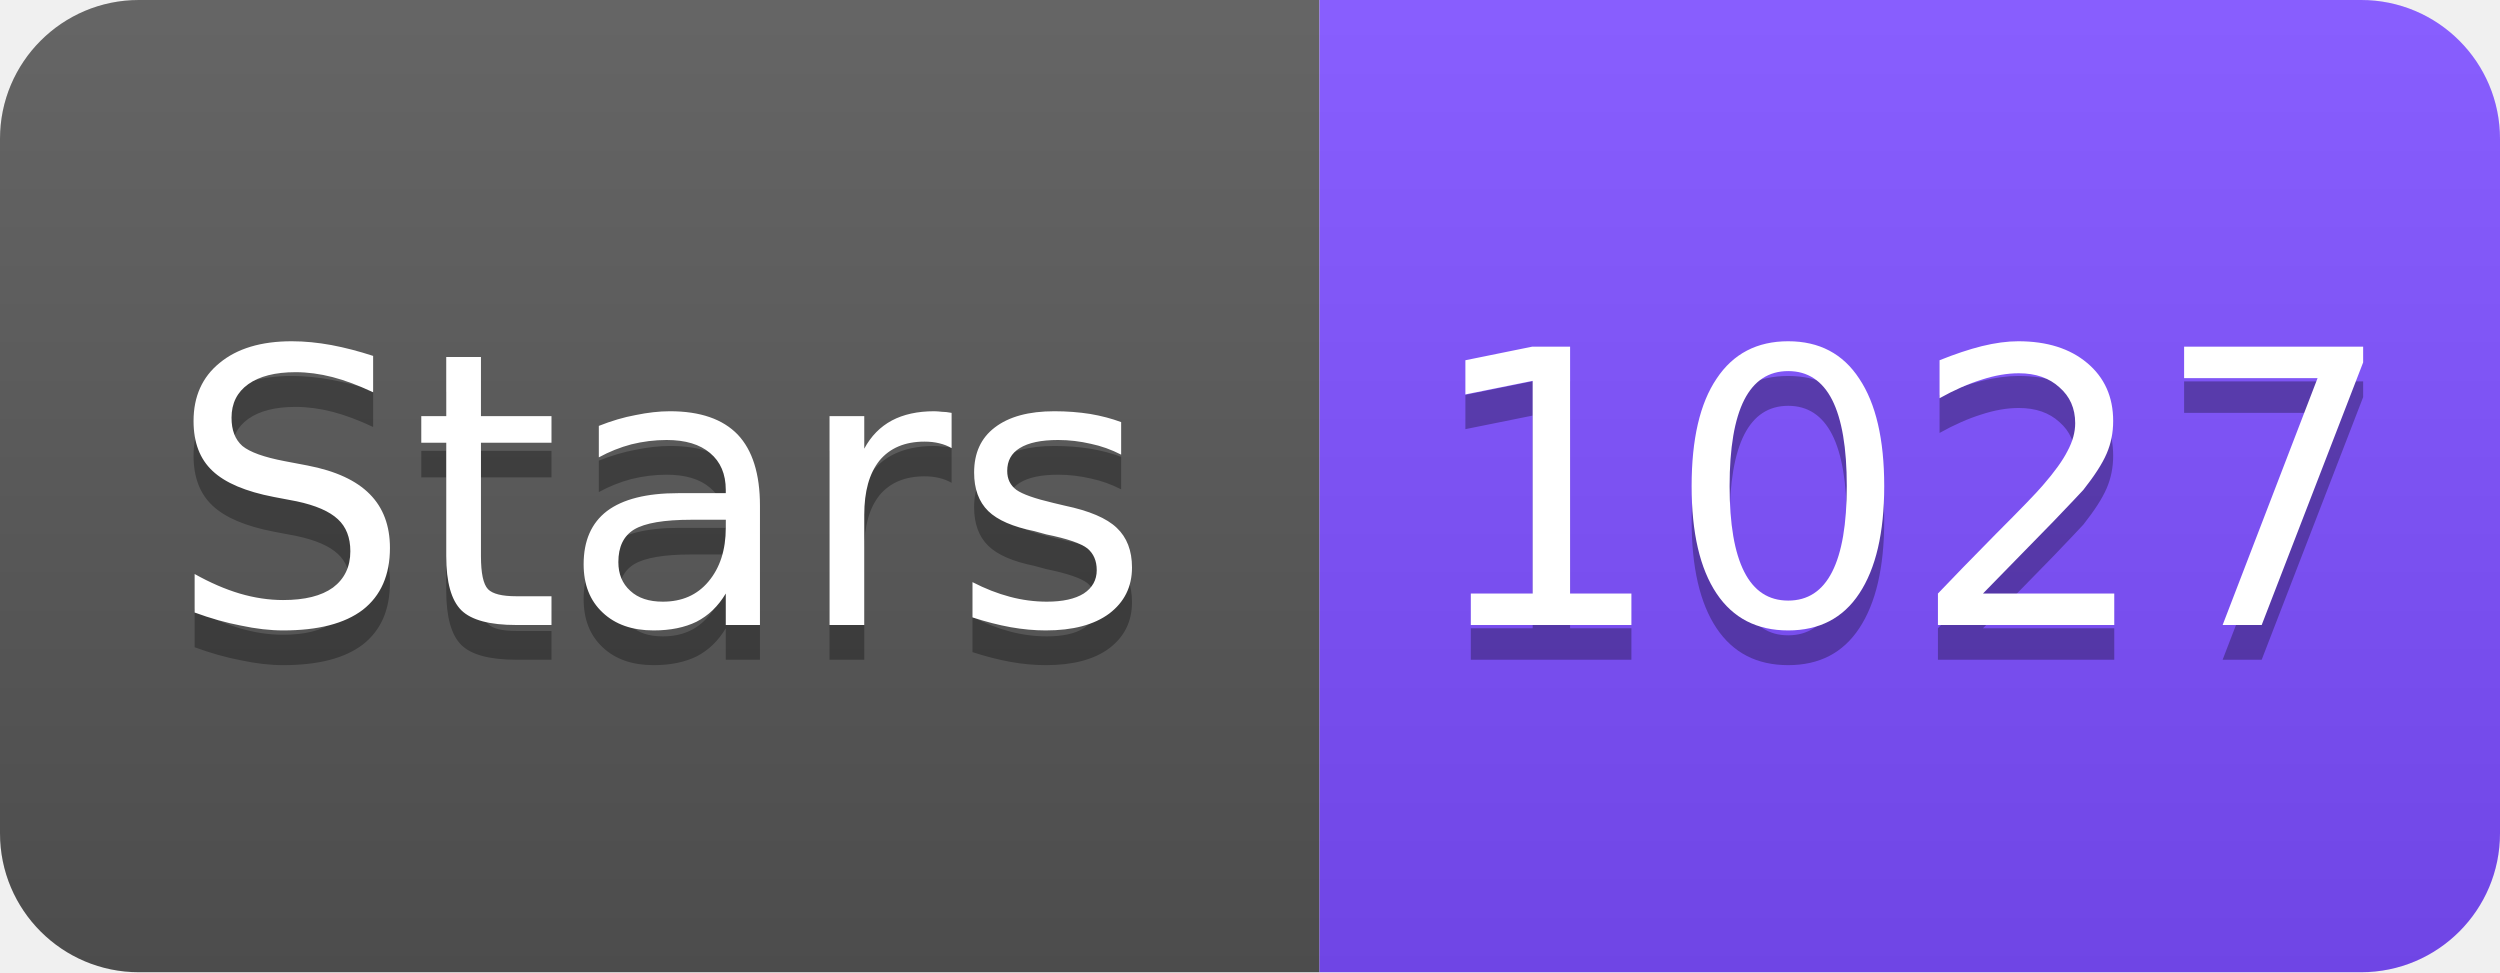
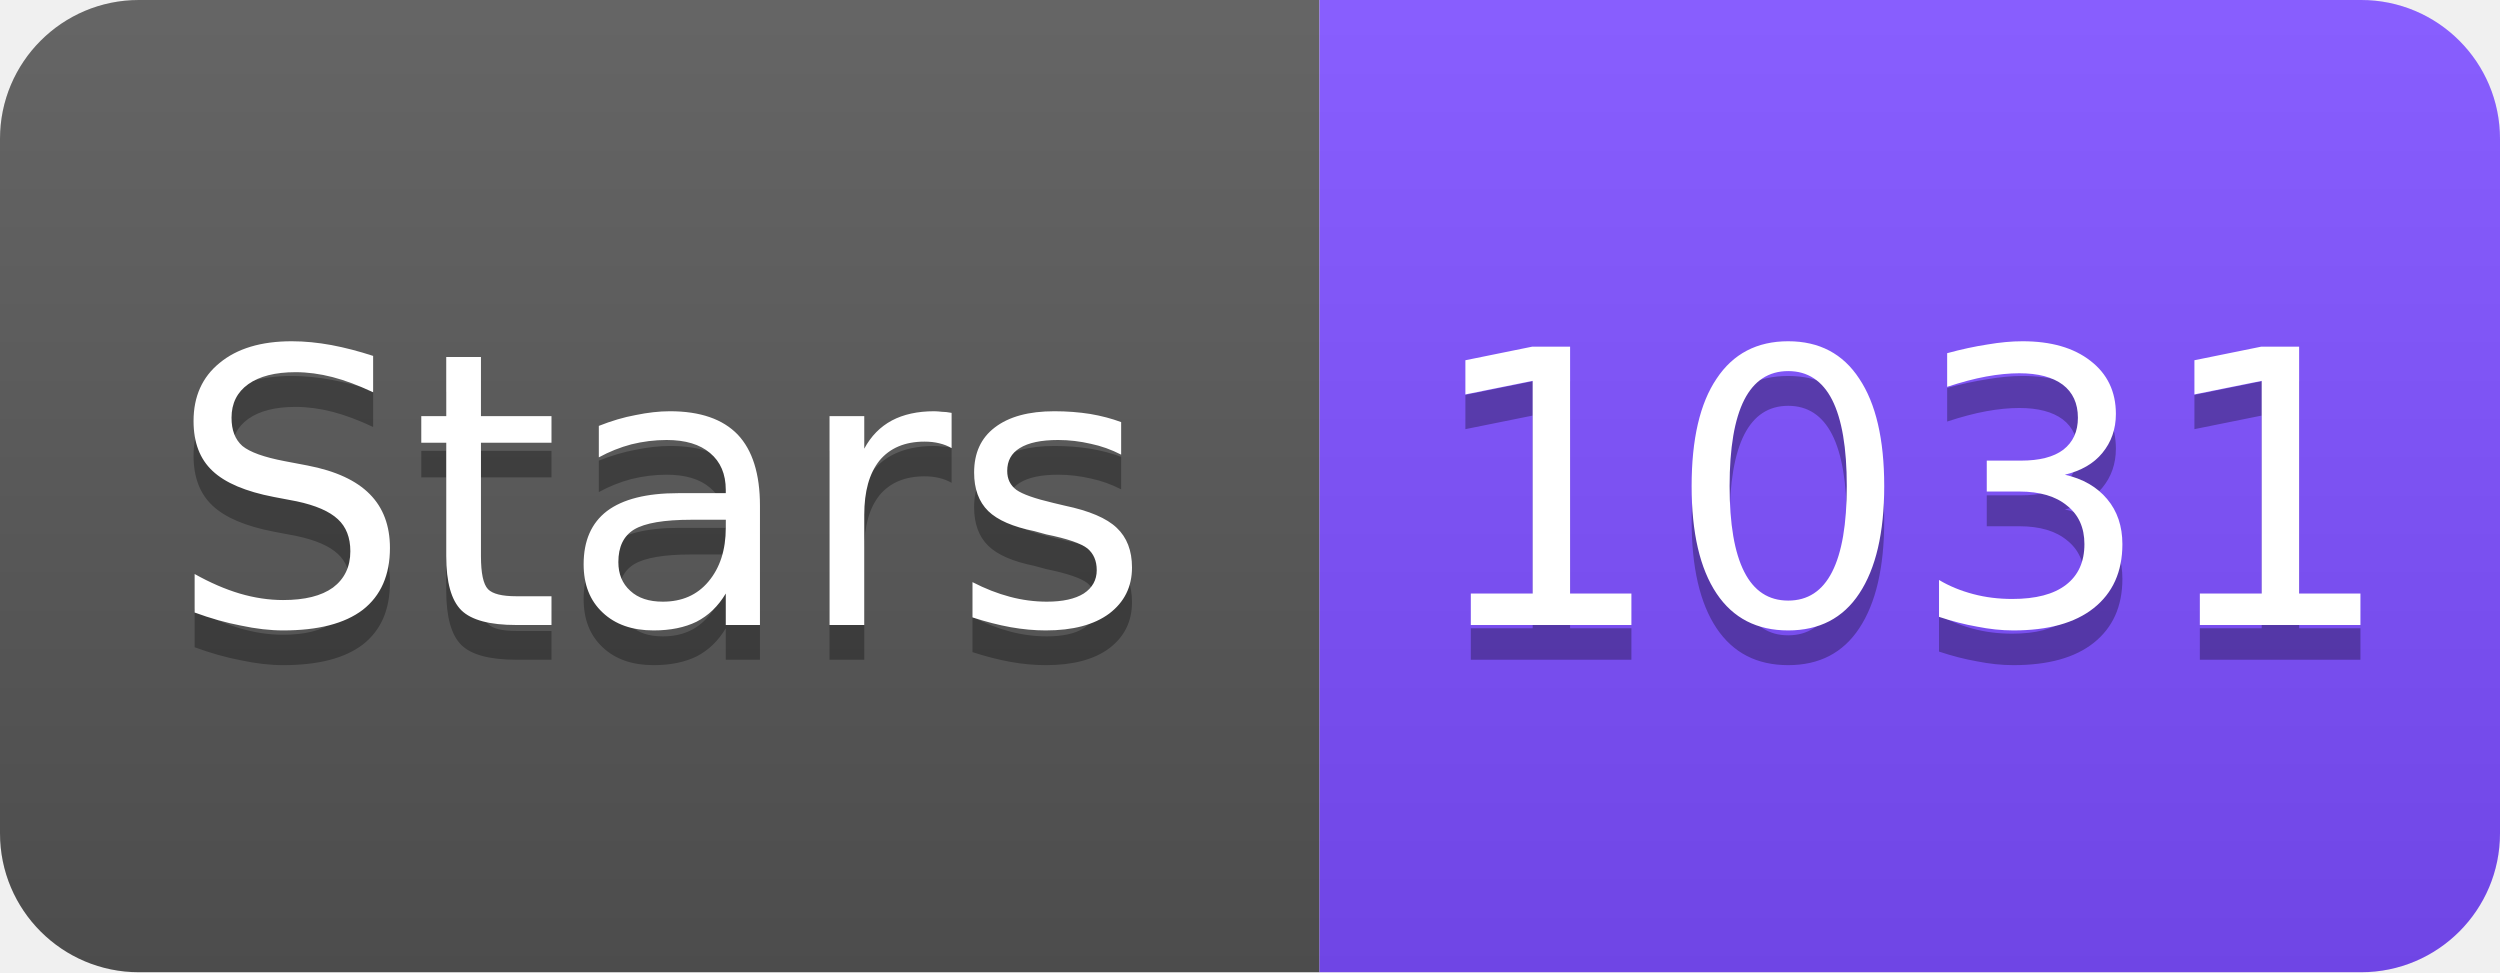
<svg xmlns="http://www.w3.org/2000/svg" width="72" height="28" viewBox="0 0 72 28">
  <linearGradient id="s" x2="0" y2="100%">
    <stop offset="0" stop-color="#fff" stop-opacity=".1" />
    <stop offset="1" stop-opacity=".1" />
  </linearGradient>
  <clipPath id="r">
    <rect width="72" height="28" rx="4" fill="#fff" />
  </clipPath>
  <g clip-path="url(#r)">
    <rect width="38" height="28" fill="#555" />
    <rect x="38" width="34" height="28" fill="#7C4DFF" />
    <rect width="72" height="28" fill="url(#s)" />
  </g>
  <g fill="#fff" text-anchor="middle" font-family="Verdana,Geneva,DejaVu Sans,sans-serif" font-size="11">
    <text x="19" y="19" fill="#010101" fill-opacity=".3">Stars</text>
    <text x="19" y="18">Stars</text>
-     <text x="55" y="19" fill="#010101" fill-opacity=".3">1027</text>
-     <text x="55" y="18">1027</text>
+     <text x="55" y="19" fill="#010101" fill-opacity=".3">1031</text>
+     <text x="55" y="18">1031</text>
  </g>
</svg>
